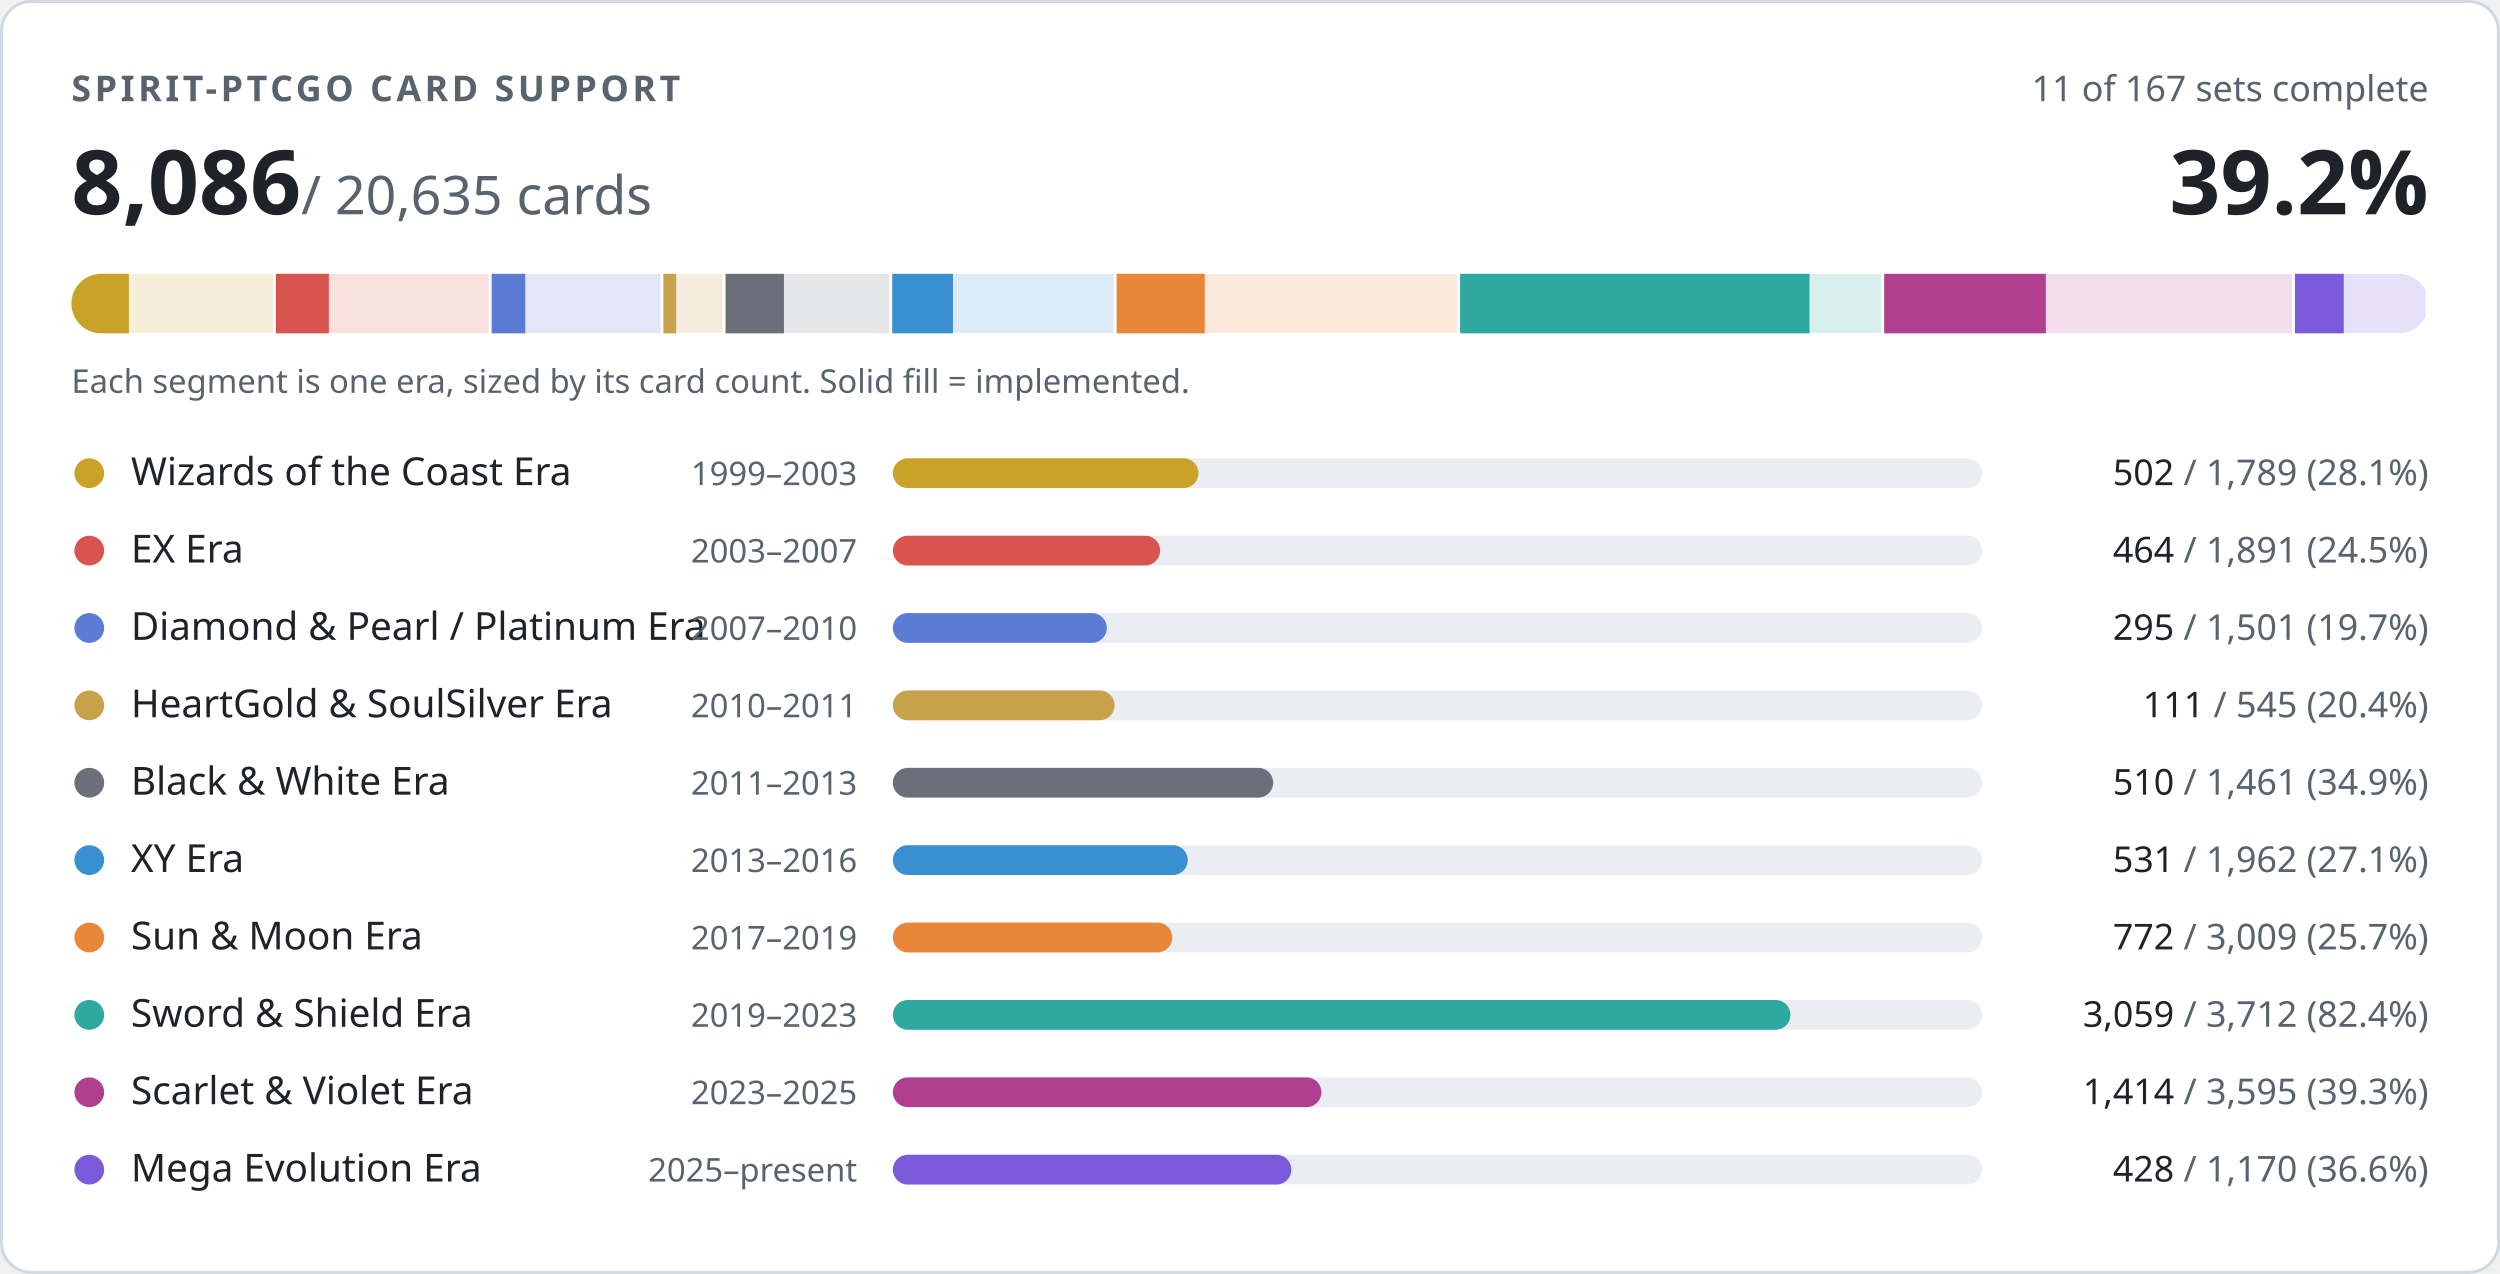
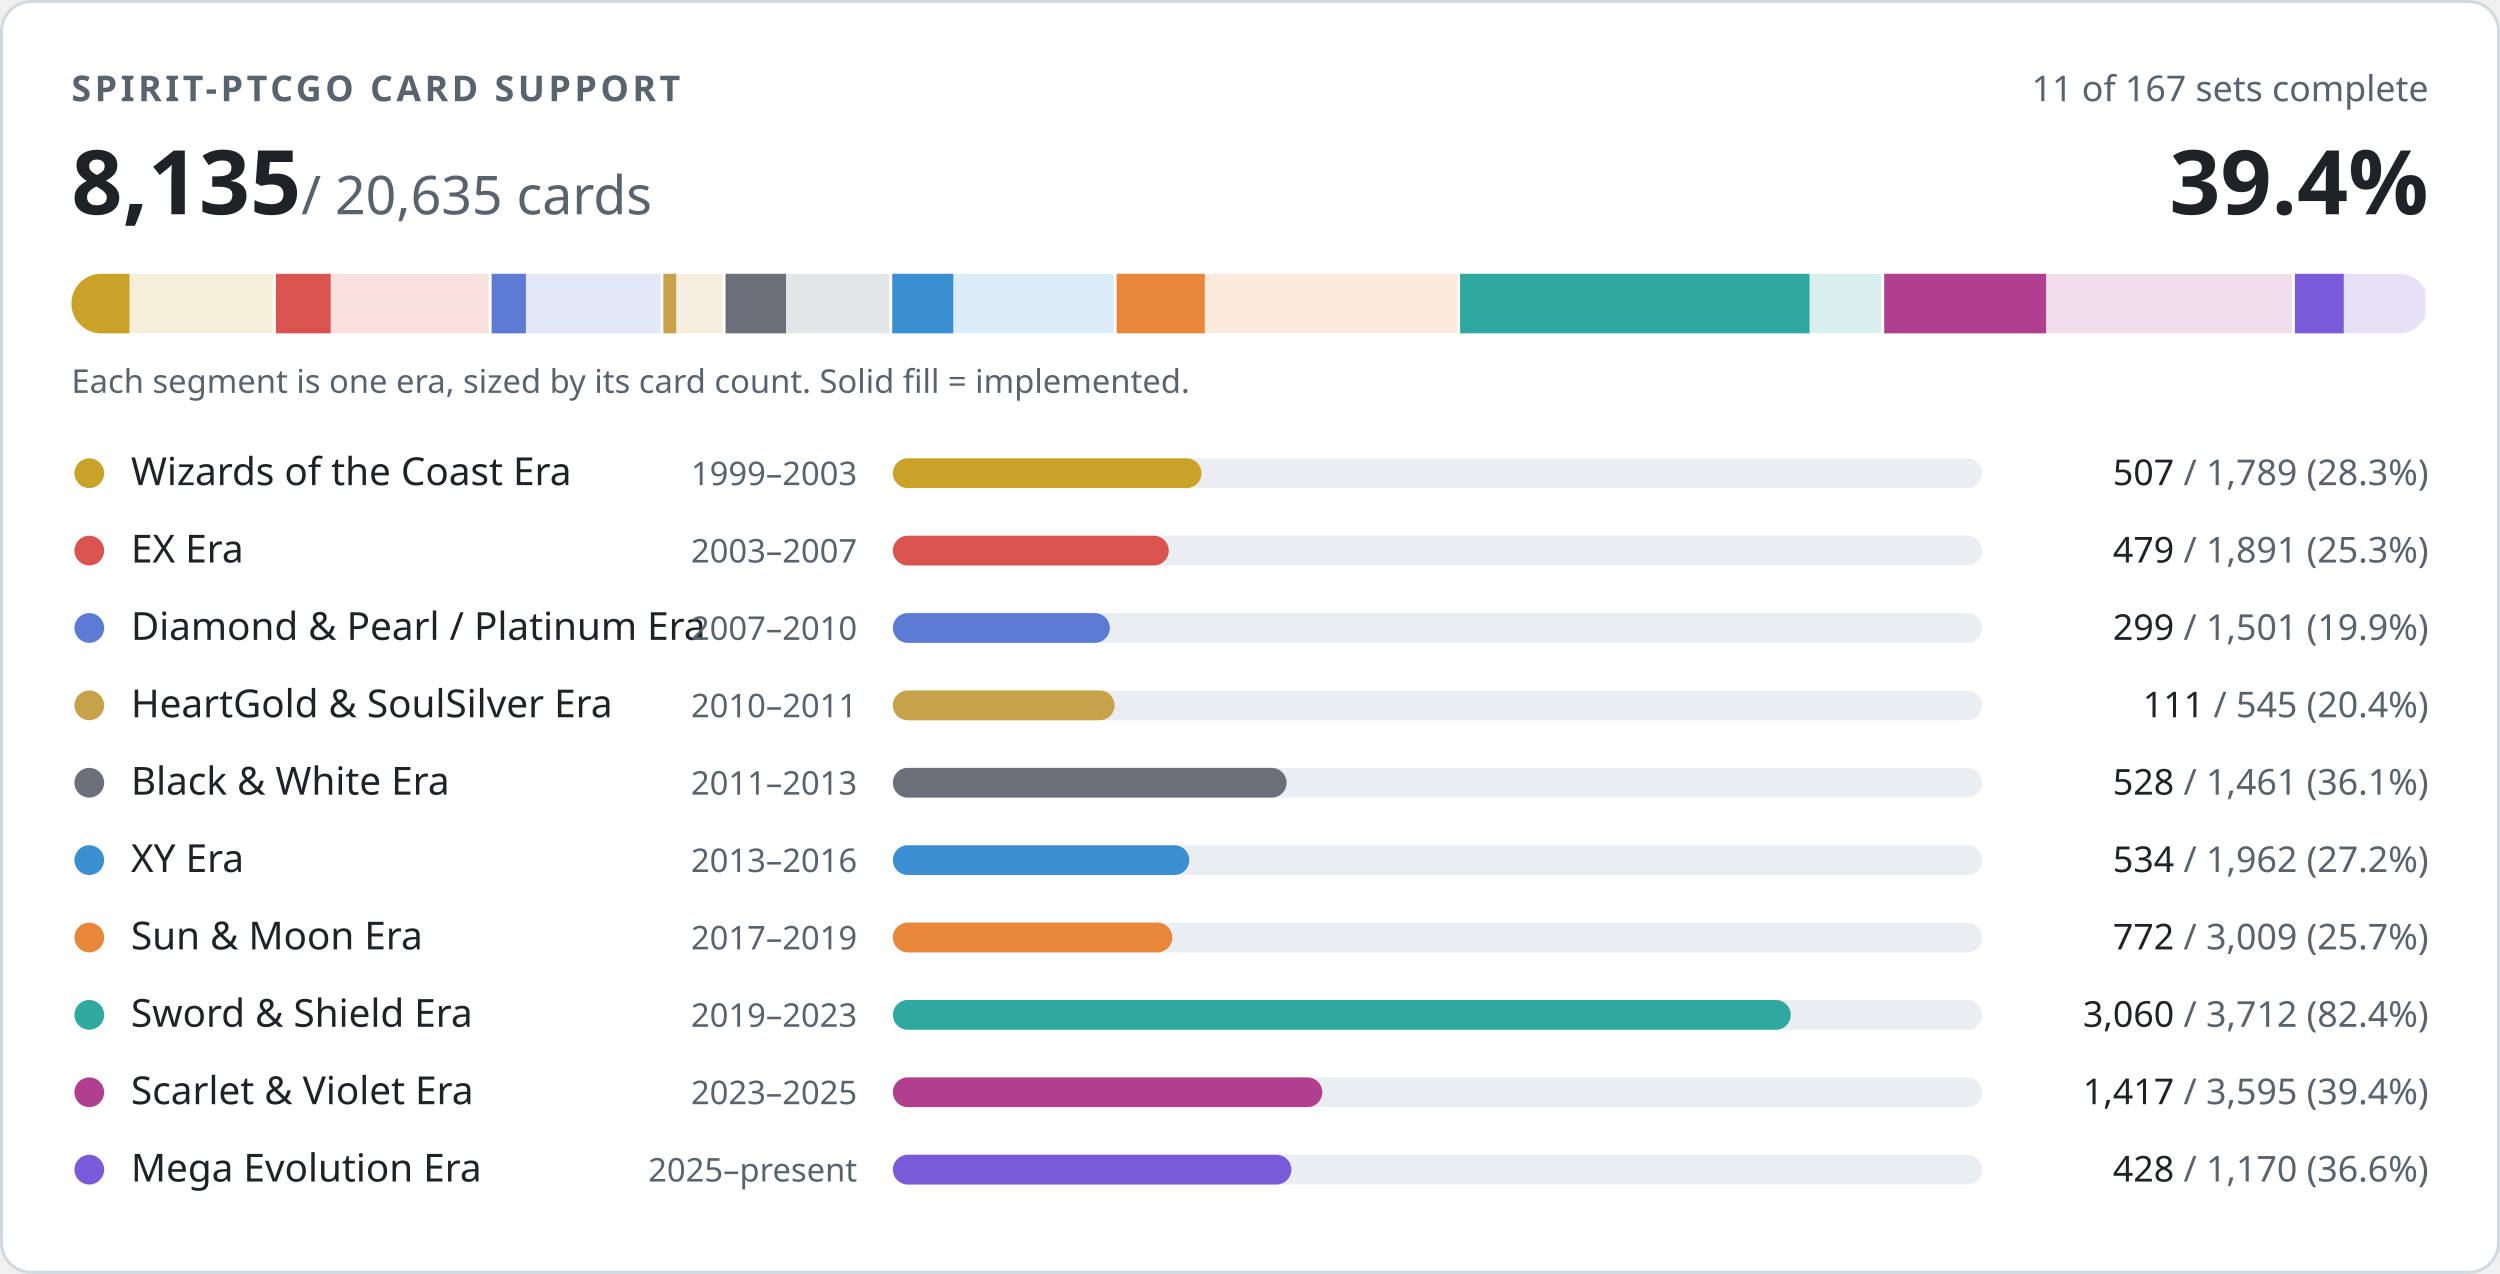
- <svg xmlns="http://www.w3.org/2000/svg" width="840" height="428" viewBox="0 0 840 428" role="img" aria-label="PTCGO Revival card support: 8086 of 20635 cards implemented">
+ <svg xmlns="http://www.w3.org/2000/svg" width="840" height="428" viewBox="0 0 840 428" role="img" aria-label="PTCGO Revival card support: 8135 of 20635 cards implemented">
  <style>
.t{fill:#1f2328}.m{fill:#59636e}.trk{fill:#eaeef2}.bd{stroke:#d1d9e0}.bg{fill:#ffffff}
@media (prefers-color-scheme:dark){.t{fill:#f0f6fc}.m{fill:#9198a1}.trk{fill:#262c36}.bd{stroke:#3d444d}.bg{fill:#0d1117}}
text{font-family:-apple-system,BlinkMacSystemFont,'Segoe UI','Noto Sans',Helvetica,Arial,sans-serif;font-variant-numeric:tabular-nums}
</style>
  <rect class="bg bd" x="0.5" y="0.5" width="839" height="427" rx="10" stroke-width="1" />
  <text class="m" x="24" y="34" font-size="12" font-weight="600" letter-spacing="1.2">SPIRIT-PTCGO CARD SUPPORT</text>
  <text class="m" x="816" y="34" font-size="12" text-anchor="end">11 of 167 sets complete</text>
-   <text class="t" x="24" y="72" font-size="30" font-weight="700">8,086<tspan class="m" font-size="18" font-weight="400"> / 20,635 cards</tspan>
+   <text class="t" x="24" y="72" font-size="30" font-weight="700">8,135<tspan class="m" font-size="18" font-weight="400"> / 20,635 cards</tspan>
  </text>
-   <text class="t" x="816" y="72" font-size="30" font-weight="700" text-anchor="end">39.2%</text>
+   <text class="t" x="816" y="72" font-size="30" font-weight="700" text-anchor="end">39.4%</text>
  <clipPath id="strip">
    <rect x="24" y="92" width="792" height="20" rx="10" />
  </clipPath>
  <g clip-path="url(#strip)">
    <rect x="24.0" y="92" width="68.7" height="20" fill="#c9a227" opacity="0.18" />
-     <rect x="24.0" y="92" width="19.3" height="20" fill="#c9a227" />
+     <rect x="24.0" y="92" width="19.5" height="20" fill="#c9a227" />
    <rect x="91.7" y="92" width="2" height="20" class="bg" />
    <rect x="92.7" y="92" width="72.6" height="20" fill="#d9534f" opacity="0.18" />
-     <rect x="92.7" y="92" width="17.8" height="20" fill="#d9534f" />
+     <rect x="92.7" y="92" width="18.4" height="20" fill="#d9534f" />
    <rect x="164.2" y="92" width="2" height="20" class="bg" />
    <rect x="165.2" y="92" width="57.6" height="20" fill="#5b7bd5" opacity="0.18" />
-     <rect x="165.2" y="92" width="11.3" height="20" fill="#5b7bd5" />
+     <rect x="165.2" y="92" width="11.5" height="20" fill="#5b7bd5" />
    <rect x="221.9" y="92" width="2" height="20" class="bg" />
    <rect x="222.9" y="92" width="20.9" height="20" fill="#c8a24a" opacity="0.18" />
    <rect x="222.9" y="92" width="4.3" height="20" fill="#c8a24a" />
    <rect x="242.8" y="92" width="2" height="20" class="bg" />
    <rect x="243.8" y="92" width="56.1" height="20" fill="#6c6f7a" opacity="0.18" />
-     <rect x="243.8" y="92" width="19.6" height="20" fill="#6c6f7a" />
+     <rect x="243.8" y="92" width="20.3" height="20" fill="#6c6f7a" />
    <rect x="298.8" y="92" width="2" height="20" class="bg" />
    <rect x="299.8" y="92" width="75.3" height="20" fill="#3a8fd0" opacity="0.18" />
-     <rect x="299.8" y="92" width="20.4" height="20" fill="#3a8fd0" />
+     <rect x="299.8" y="92" width="20.5" height="20" fill="#3a8fd0" />
    <rect x="374.2" y="92" width="2" height="20" class="bg" />
    <rect x="375.2" y="92" width="115.5" height="20" fill="#e8873a" opacity="0.18" />
    <rect x="375.2" y="92" width="29.6" height="20" fill="#e8873a" />
    <rect x="489.6" y="92" width="2" height="20" class="bg" />
    <rect x="490.6" y="92" width="142.5" height="20" fill="#2fa8a0" opacity="0.18" />
    <rect x="490.6" y="92" width="117.4" height="20" fill="#2fa8a0" />
    <rect x="632.1" y="92" width="2" height="20" class="bg" />
    <rect x="633.1" y="92" width="138.0" height="20" fill="#b0408f" opacity="0.18" />
-     <rect x="633.1" y="92" width="54.3" height="20" fill="#b0408f" />
+     <rect x="633.1" y="92" width="54.4" height="20" fill="#b0408f" />
    <rect x="770.1" y="92" width="2" height="20" class="bg" />
    <rect x="771.1" y="92" width="44.9" height="20" fill="#7a5ad8" opacity="0.18" />
    <rect x="771.1" y="92" width="16.4" height="20" fill="#7a5ad8" />
    <rect x="815.0" y="92" width="2" height="20" class="bg" />
  </g>
  <text class="m" x="24" y="132" font-size="11">Each segment is one era, sized by its card count. Solid fill = implemented.</text>
  <circle cx="30" cy="159" r="5" fill="#c9a227" />
  <text class="t" x="44" y="163" font-size="13">Wizards of the Coast Era</text>
  <text class="m" x="288" y="163" font-size="11" text-anchor="end">1999–2003</text>
  <rect class="trk" x="300" y="154" width="366" height="10" rx="5" />
-   <rect x="300" y="154" width="102.7" height="10" rx="5" fill="#c9a227" />
+   <rect x="300" y="154" width="103.7" height="10" rx="5" fill="#c9a227" />
  <text class="m" x="816" y="163" font-size="12" text-anchor="end">
-     <tspan class="t">502</tspan> / 1,789 (28.1%)</text>
+     <tspan class="t">507</tspan> / 1,789 (28.3%)</text>
  <circle cx="30" cy="185" r="5" fill="#d9534f" />
  <text class="t" x="44" y="189" font-size="13">EX Era</text>
  <text class="m" x="288" y="189" font-size="11" text-anchor="end">2003–2007</text>
  <rect class="trk" x="300" y="180" width="366" height="10" rx="5" />
-   <rect x="300" y="180" width="89.8" height="10" rx="5" fill="#d9534f" />
+   <rect x="300" y="180" width="92.7" height="10" rx="5" fill="#d9534f" />
  <text class="m" x="816" y="189" font-size="12" text-anchor="end">
-     <tspan class="t">464</tspan> / 1,891 (24.5%)</text>
+     <tspan class="t">479</tspan> / 1,891 (25.3%)</text>
  <circle cx="30" cy="211" r="5" fill="#5b7bd5" />
  <text class="t" x="44" y="215" font-size="13">Diamond &amp; Pearl / Platinum Era</text>
  <text class="m" x="288" y="215" font-size="11" text-anchor="end">2007–2010</text>
  <rect class="trk" x="300" y="206" width="366" height="10" rx="5" />
-   <rect x="300" y="206" width="71.9" height="10" rx="5" fill="#5b7bd5" />
+   <rect x="300" y="206" width="72.9" height="10" rx="5" fill="#5b7bd5" />
  <text class="m" x="816" y="215" font-size="12" text-anchor="end">
-     <tspan class="t">295</tspan> / 1,501 (19.7%)</text>
+     <tspan class="t">299</tspan> / 1,501 (19.9%)</text>
  <circle cx="30" cy="237" r="5" fill="#c8a24a" />
  <text class="t" x="44" y="241" font-size="13">HeartGold &amp; SoulSilver Era</text>
  <text class="m" x="288" y="241" font-size="11" text-anchor="end">2010–2011</text>
  <rect class="trk" x="300" y="232" width="366" height="10" rx="5" />
  <rect x="300" y="232" width="74.5" height="10" rx="5" fill="#c8a24a" />
  <text class="m" x="816" y="241" font-size="12" text-anchor="end">
    <tspan class="t">111</tspan> / 545 (20.4%)</text>
  <circle cx="30" cy="263" r="5" fill="#6c6f7a" />
  <text class="t" x="44" y="267" font-size="13">Black &amp; White Era</text>
  <text class="m" x="288" y="267" font-size="11" text-anchor="end">2011–2013</text>
  <rect class="trk" x="300" y="258" width="366" height="10" rx="5" />
-   <rect x="300" y="258" width="127.8" height="10" rx="5" fill="#6c6f7a" />
+   <rect x="300" y="258" width="132.3" height="10" rx="5" fill="#6c6f7a" />
  <text class="m" x="816" y="267" font-size="12" text-anchor="end">
-     <tspan class="t">510</tspan> / 1,461 (34.9%)</text>
+     <tspan class="t">528</tspan> / 1,461 (36.1%)</text>
  <circle cx="30" cy="289" r="5" fill="#3a8fd0" />
  <text class="t" x="44" y="293" font-size="13">XY Era</text>
  <text class="m" x="288" y="293" font-size="11" text-anchor="end">2013–2016</text>
  <rect class="trk" x="300" y="284" width="366" height="10" rx="5" />
-   <rect x="300" y="284" width="99.1" height="10" rx="5" fill="#3a8fd0" />
+   <rect x="300" y="284" width="99.6" height="10" rx="5" fill="#3a8fd0" />
  <text class="m" x="816" y="293" font-size="12" text-anchor="end">
-     <tspan class="t">531</tspan> / 1,962 (27.1%)</text>
+     <tspan class="t">534</tspan> / 1,962 (27.2%)</text>
  <circle cx="30" cy="315" r="5" fill="#e8873a" />
  <text class="t" x="44" y="319" font-size="13">Sun &amp; Moon Era</text>
  <text class="m" x="288" y="319" font-size="11" text-anchor="end">2017–2019</text>
  <rect class="trk" x="300" y="310" width="366" height="10" rx="5" />
  <rect x="300" y="310" width="93.9" height="10" rx="5" fill="#e8873a" />
  <text class="m" x="816" y="319" font-size="12" text-anchor="end">
    <tspan class="t">772</tspan> / 3,009 (25.7%)</text>
  <circle cx="30" cy="341" r="5" fill="#2fa8a0" />
  <text class="t" x="44" y="345" font-size="13">Sword &amp; Shield Era</text>
  <text class="m" x="288" y="345" font-size="11" text-anchor="end">2019–2023</text>
  <rect class="trk" x="300" y="336" width="366" height="10" rx="5" />
-   <rect x="300" y="336" width="301.6" height="10" rx="5" fill="#2fa8a0" />
+   <rect x="300" y="336" width="301.7" height="10" rx="5" fill="#2fa8a0" />
  <text class="m" x="816" y="345" font-size="12" text-anchor="end">
-     <tspan class="t">3,059</tspan> / 3,712 (82.4%)</text>
+     <tspan class="t">3,060</tspan> / 3,712 (82.4%)</text>
  <circle cx="30" cy="367" r="5" fill="#b0408f" />
  <text class="t" x="44" y="371" font-size="13">Scarlet &amp; Violet Era</text>
  <text class="m" x="288" y="371" font-size="11" text-anchor="end">2023–2025</text>
  <rect class="trk" x="300" y="362" width="366" height="10" rx="5" />
-   <rect x="300" y="362" width="144.0" height="10" rx="5" fill="#b0408f" />
+   <rect x="300" y="362" width="144.3" height="10" rx="5" fill="#b0408f" />
  <text class="m" x="816" y="371" font-size="12" text-anchor="end">
-     <tspan class="t">1,414</tspan> / 3,595 (39.3%)</text>
+     <tspan class="t">1,417</tspan> / 3,595 (39.4%)</text>
  <circle cx="30" cy="393" r="5" fill="#7a5ad8" />
  <text class="t" x="44" y="397" font-size="13">Mega Evolution Era</text>
  <text class="m" x="288" y="397" font-size="11" text-anchor="end">2025–present</text>
  <rect class="trk" x="300" y="388" width="366" height="10" rx="5" />
  <rect x="300" y="388" width="133.9" height="10" rx="5" fill="#7a5ad8" />
  <text class="m" x="816" y="397" font-size="12" text-anchor="end">
    <tspan class="t">428</tspan> / 1,170 (36.6%)</text>
</svg>
